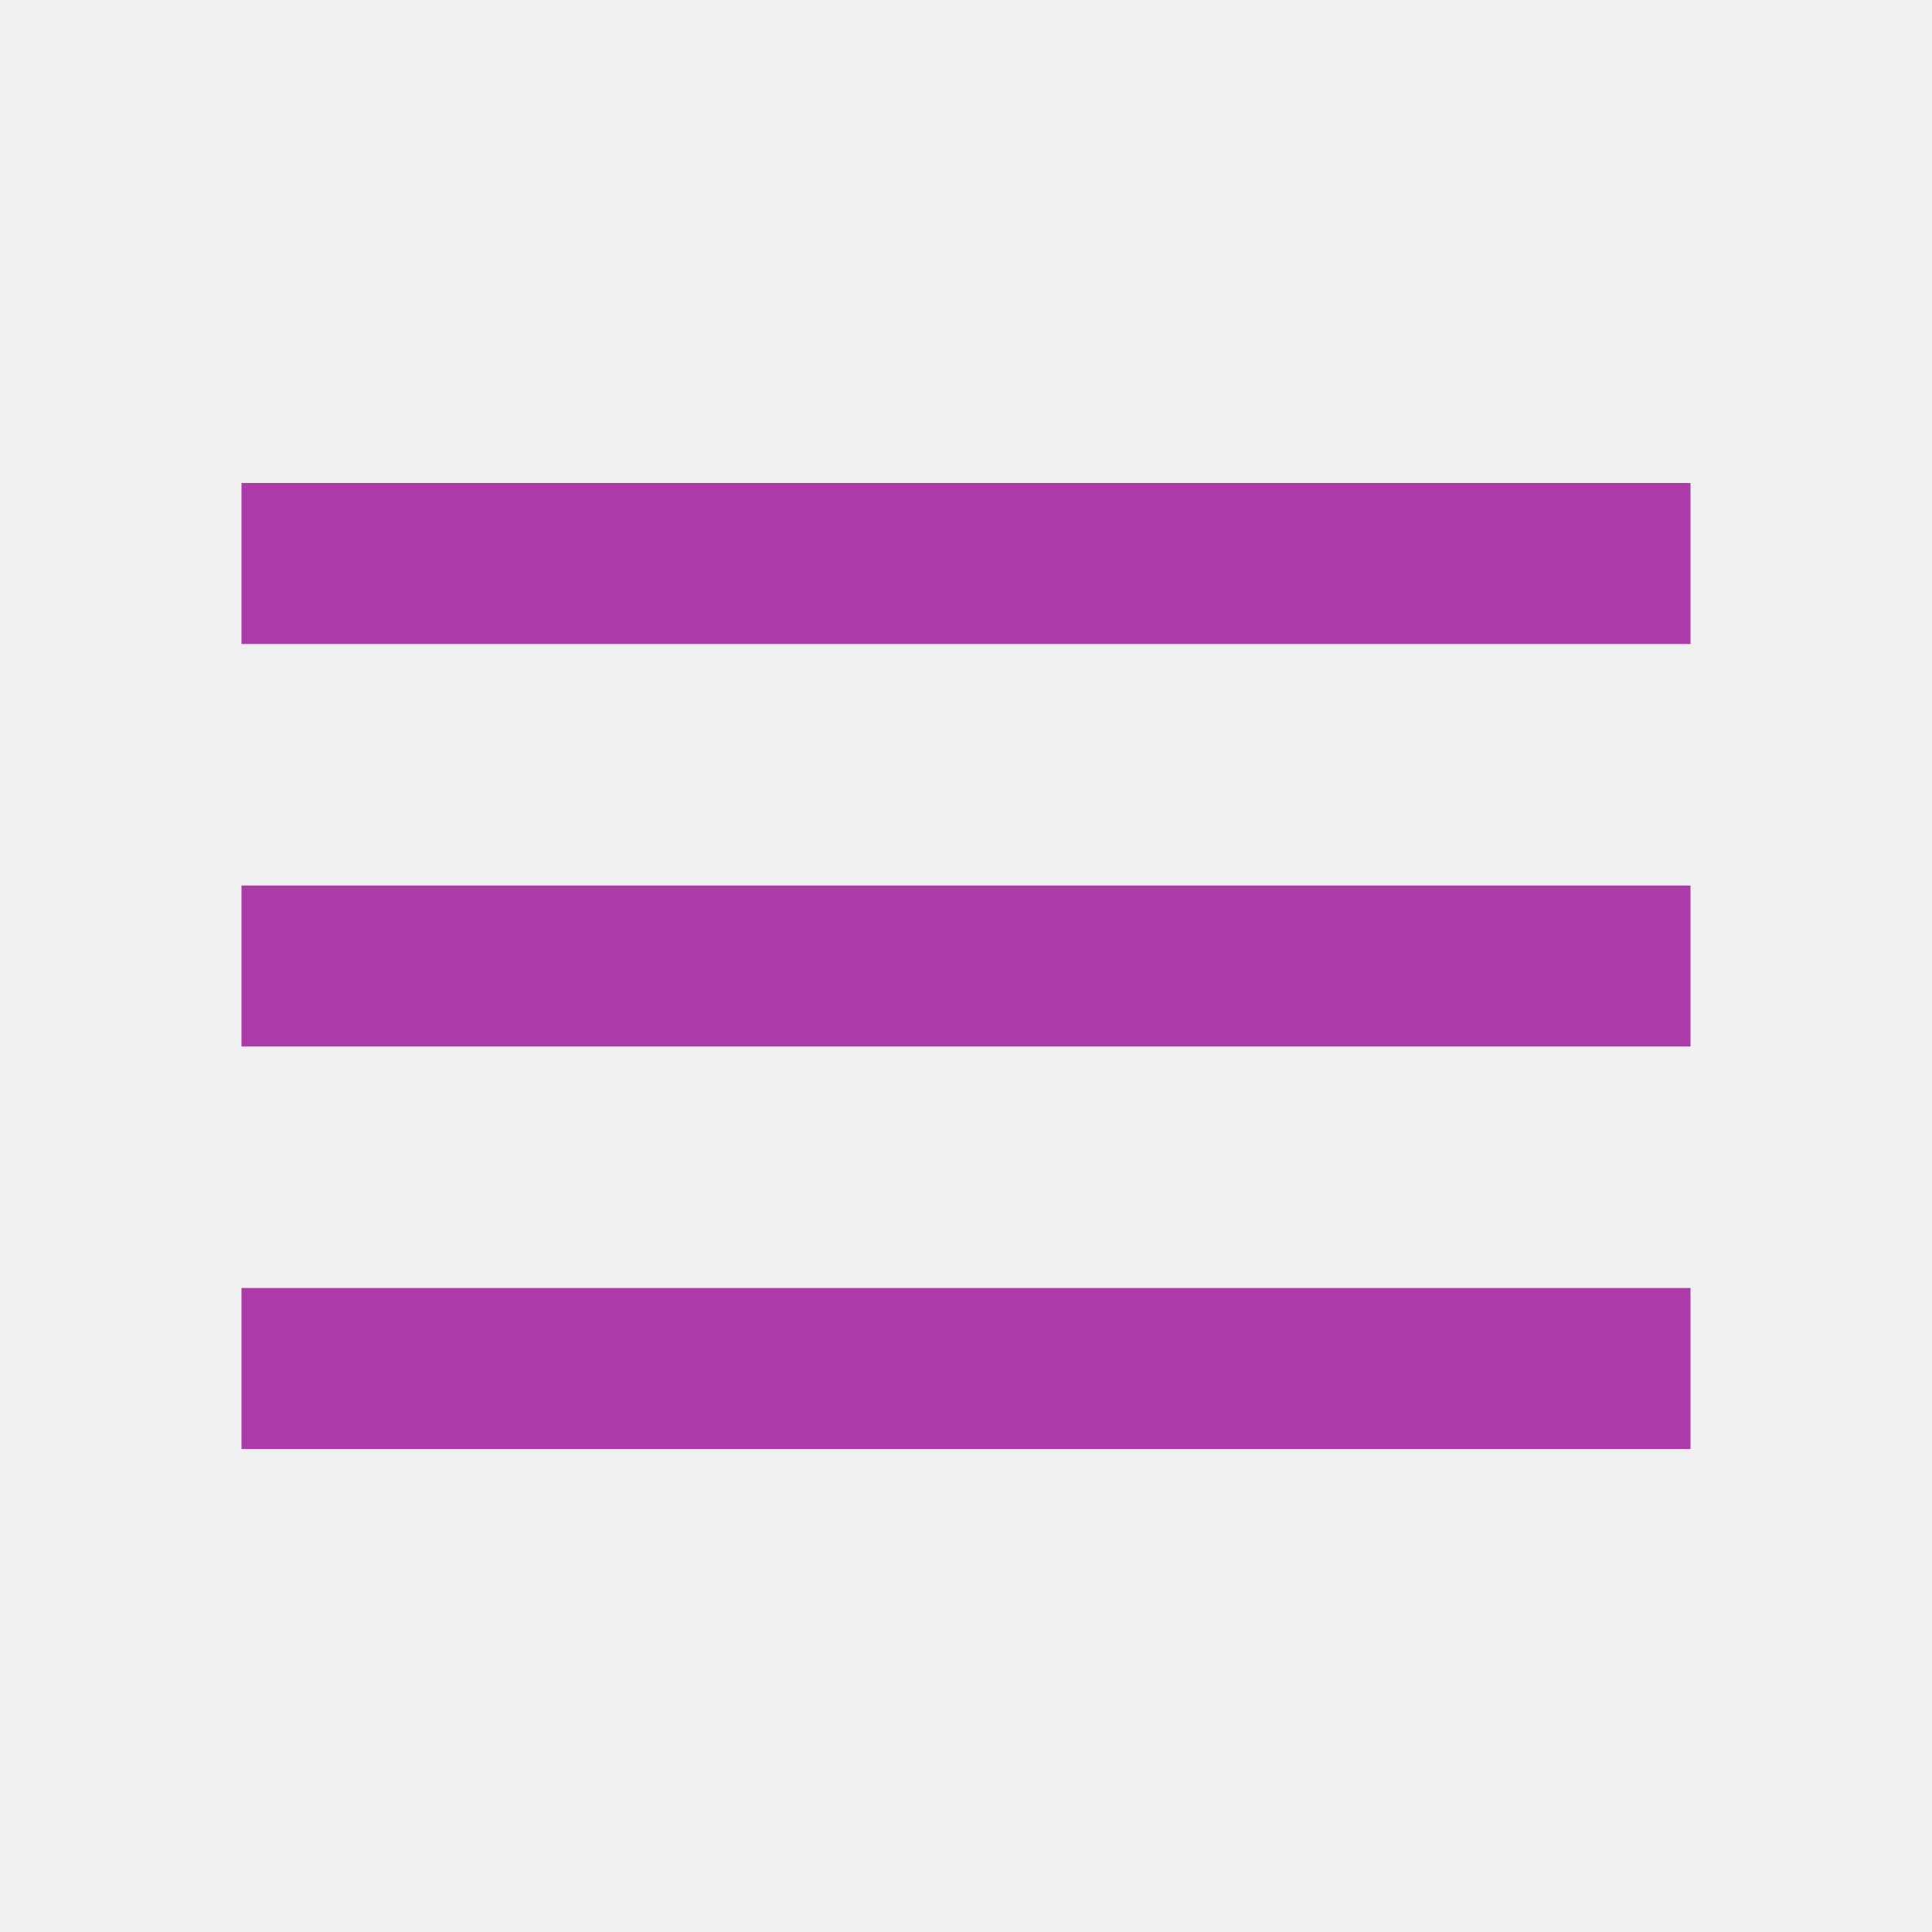
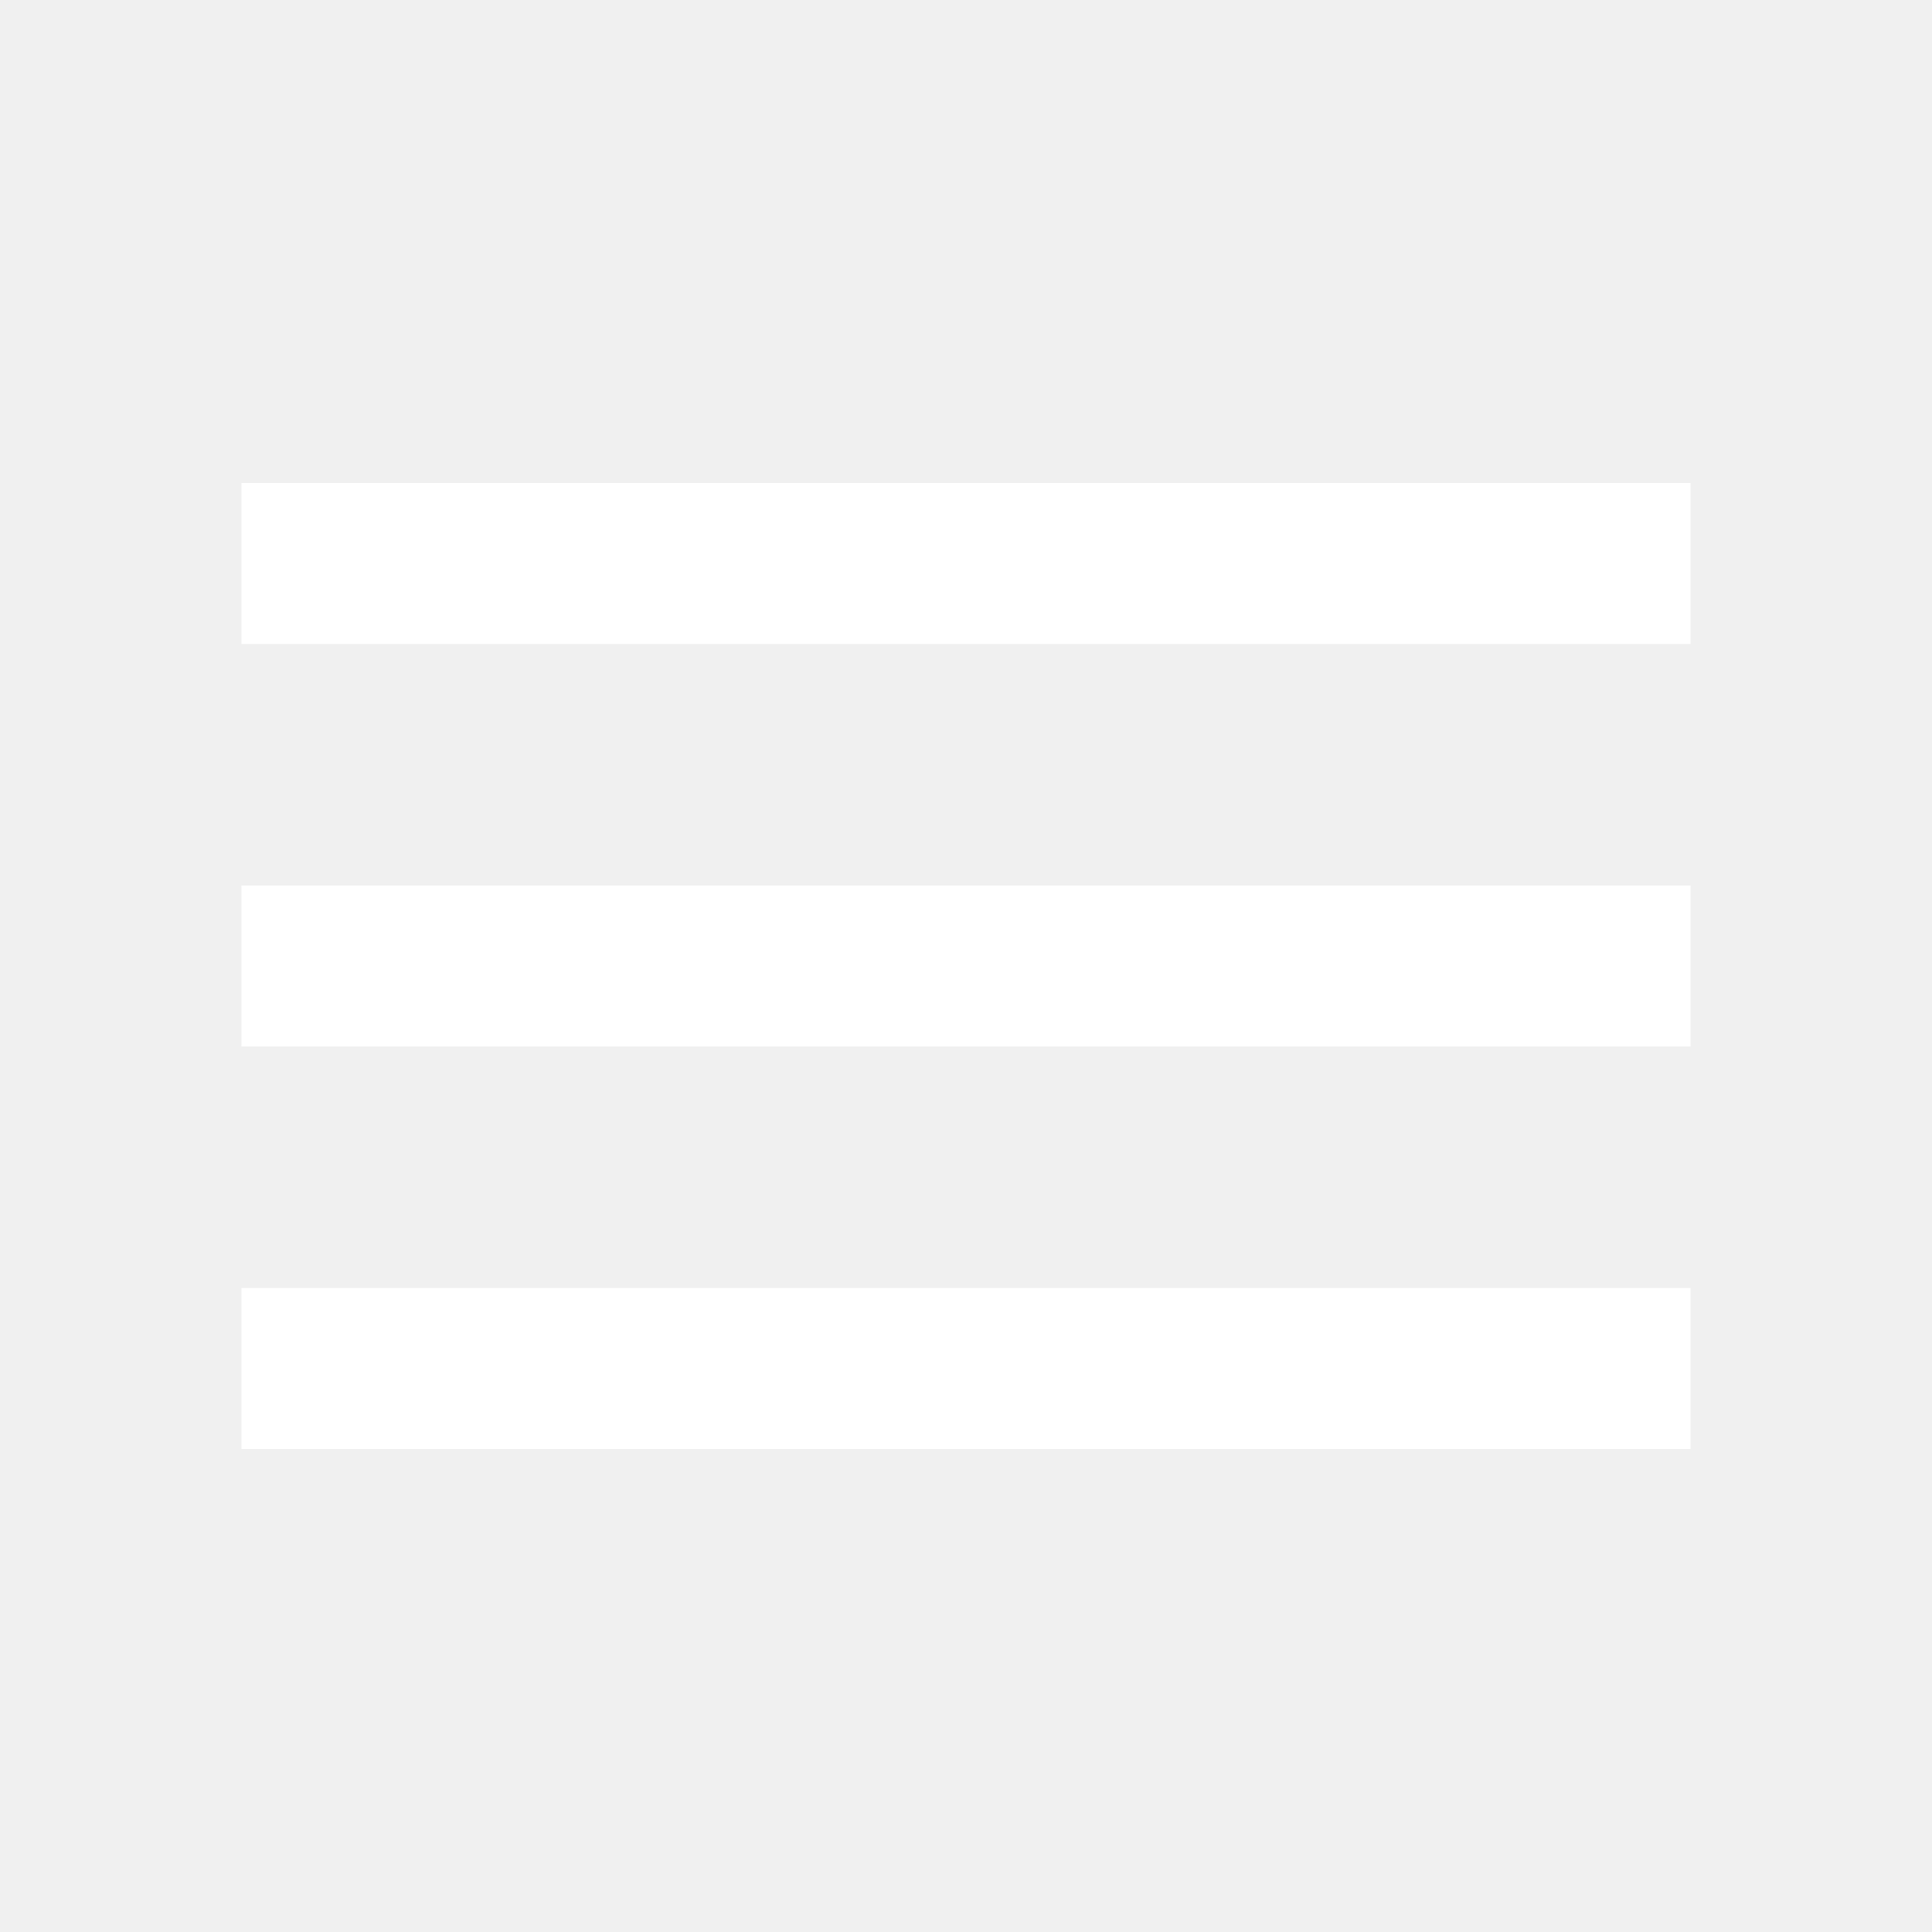
<svg xmlns="http://www.w3.org/2000/svg" height="24" viewBox="0 -960 960 960" width="24">
-   <path fill="#ac3aa9" d="M120-240v-80h720v80H120Zm0-200v-80h720v80H120Zm0-200v-80h720v80H120Z" />
+   <path fill="#FFF" d="M120-240v-80h720v80H120Zm0-200v-80h720v80H120Zm0-200v-80h720v80H120Z" />
</svg>
